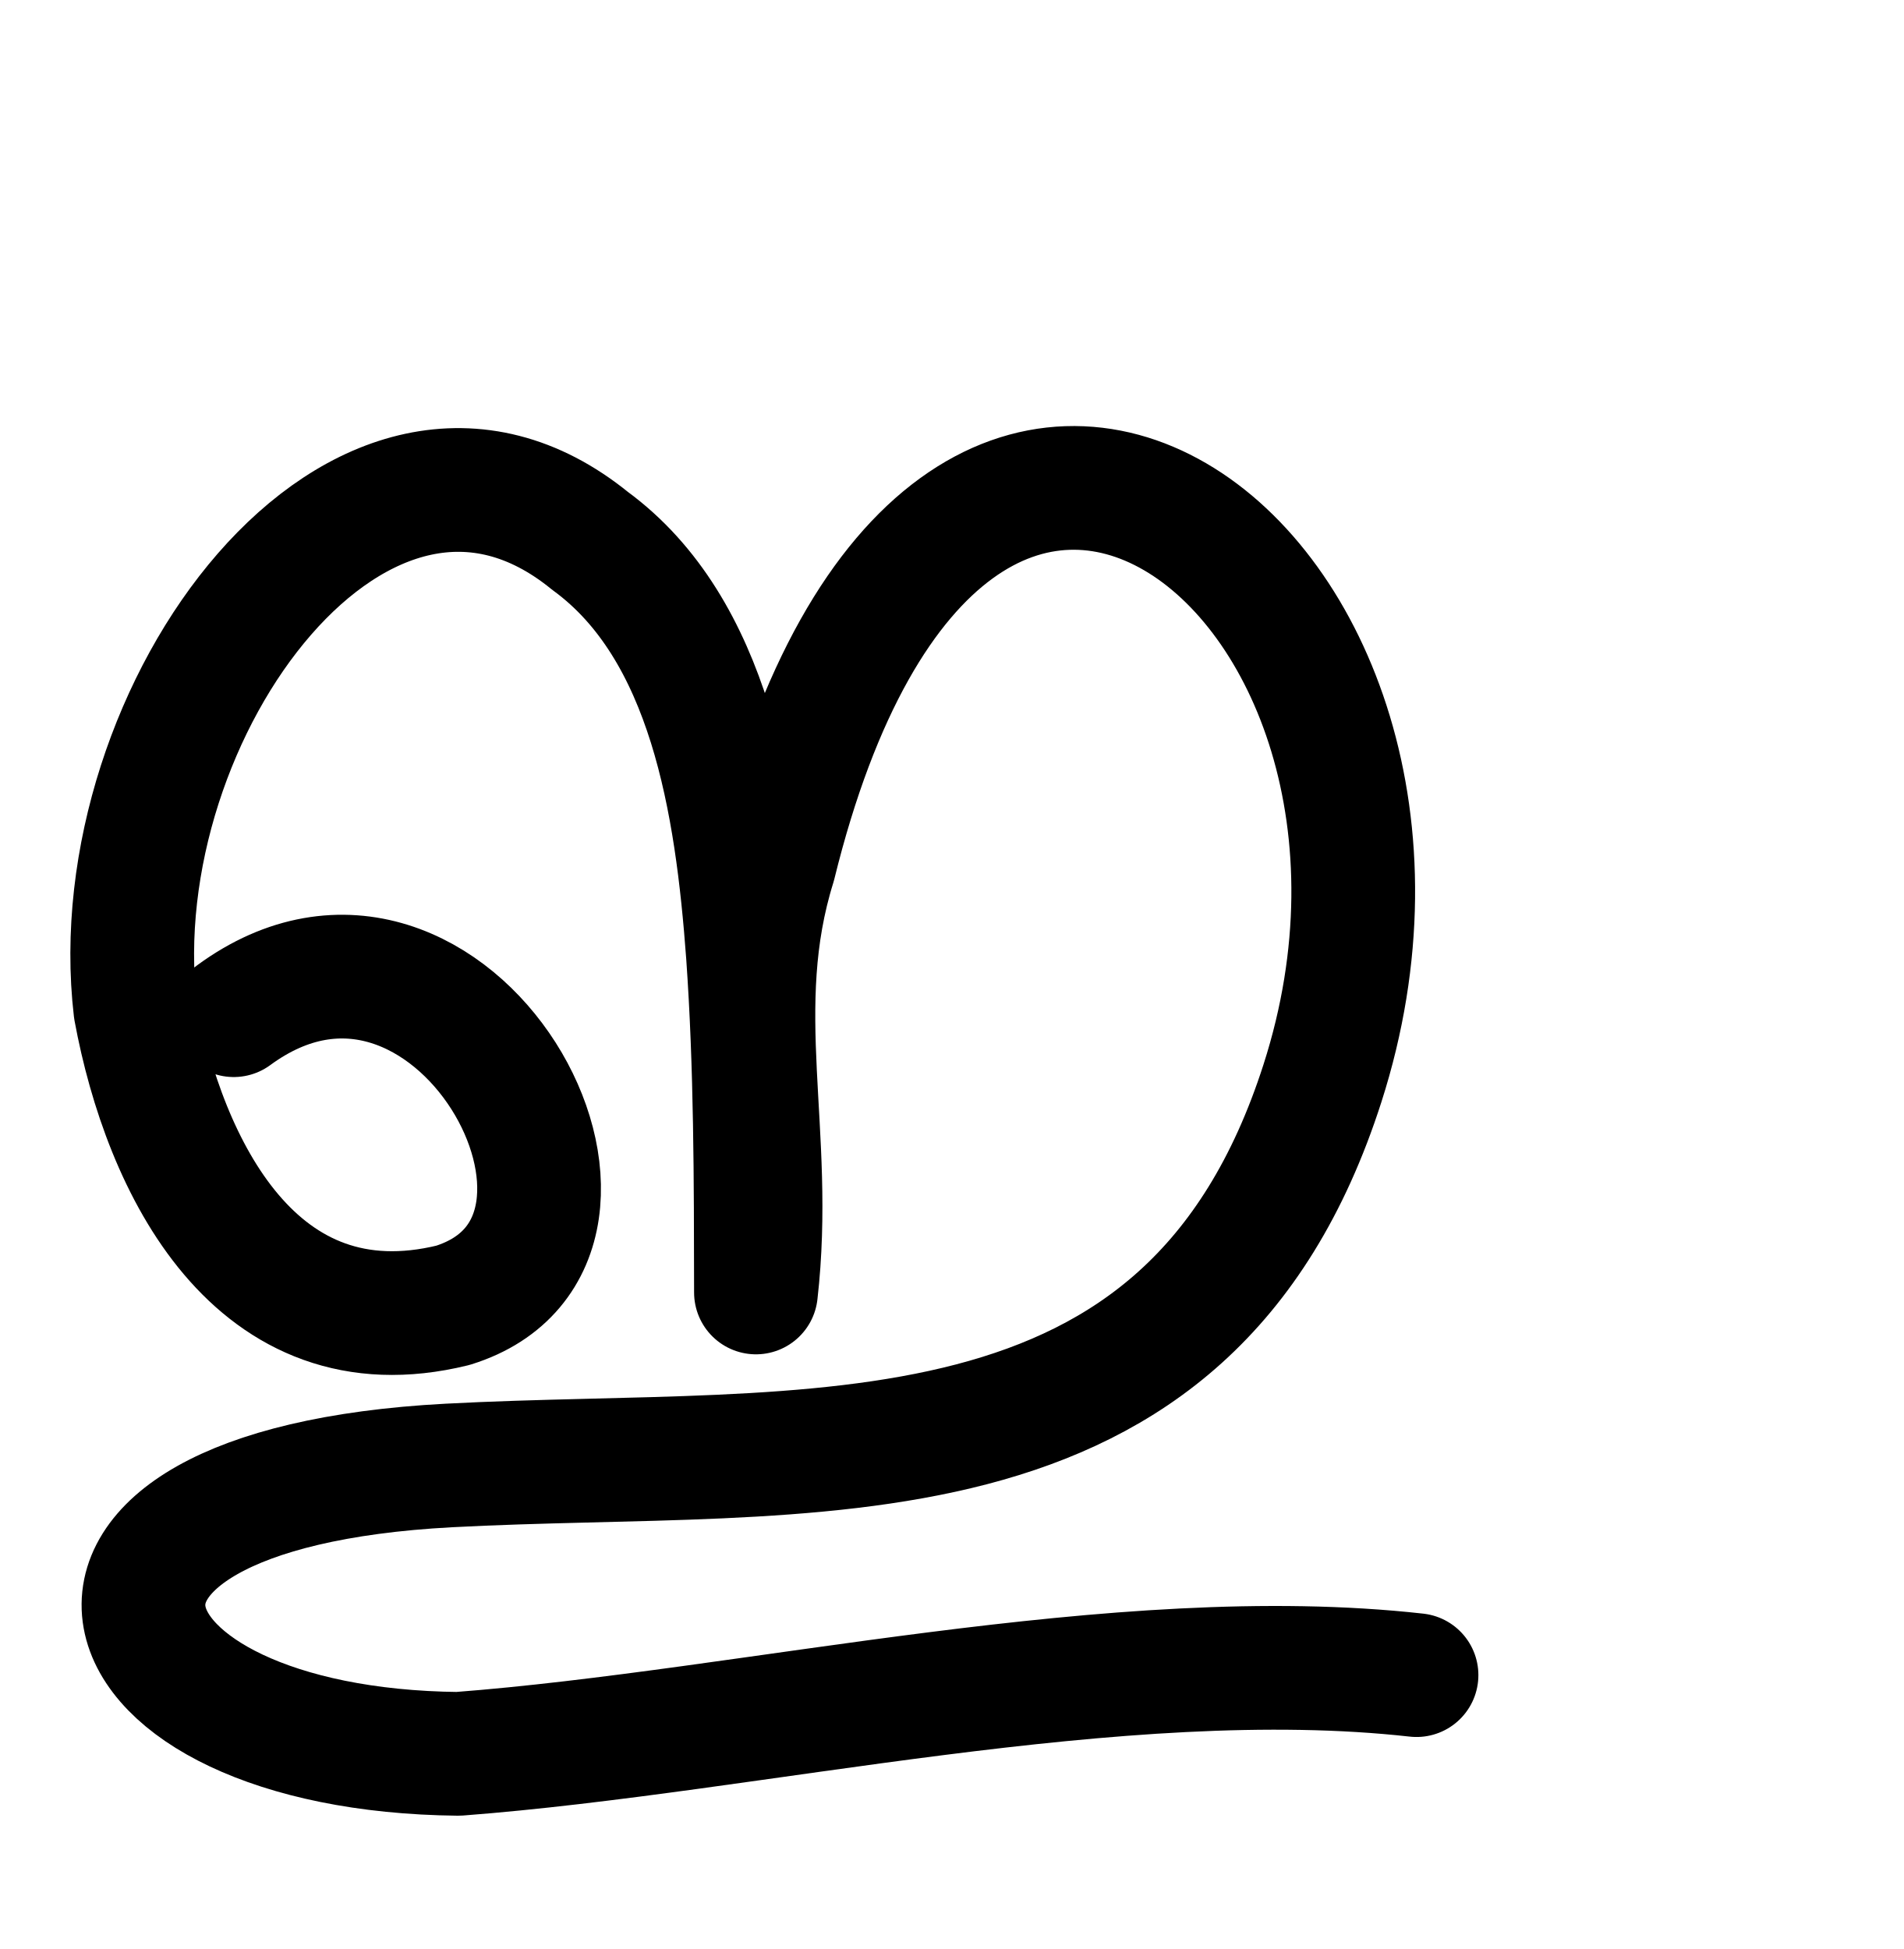
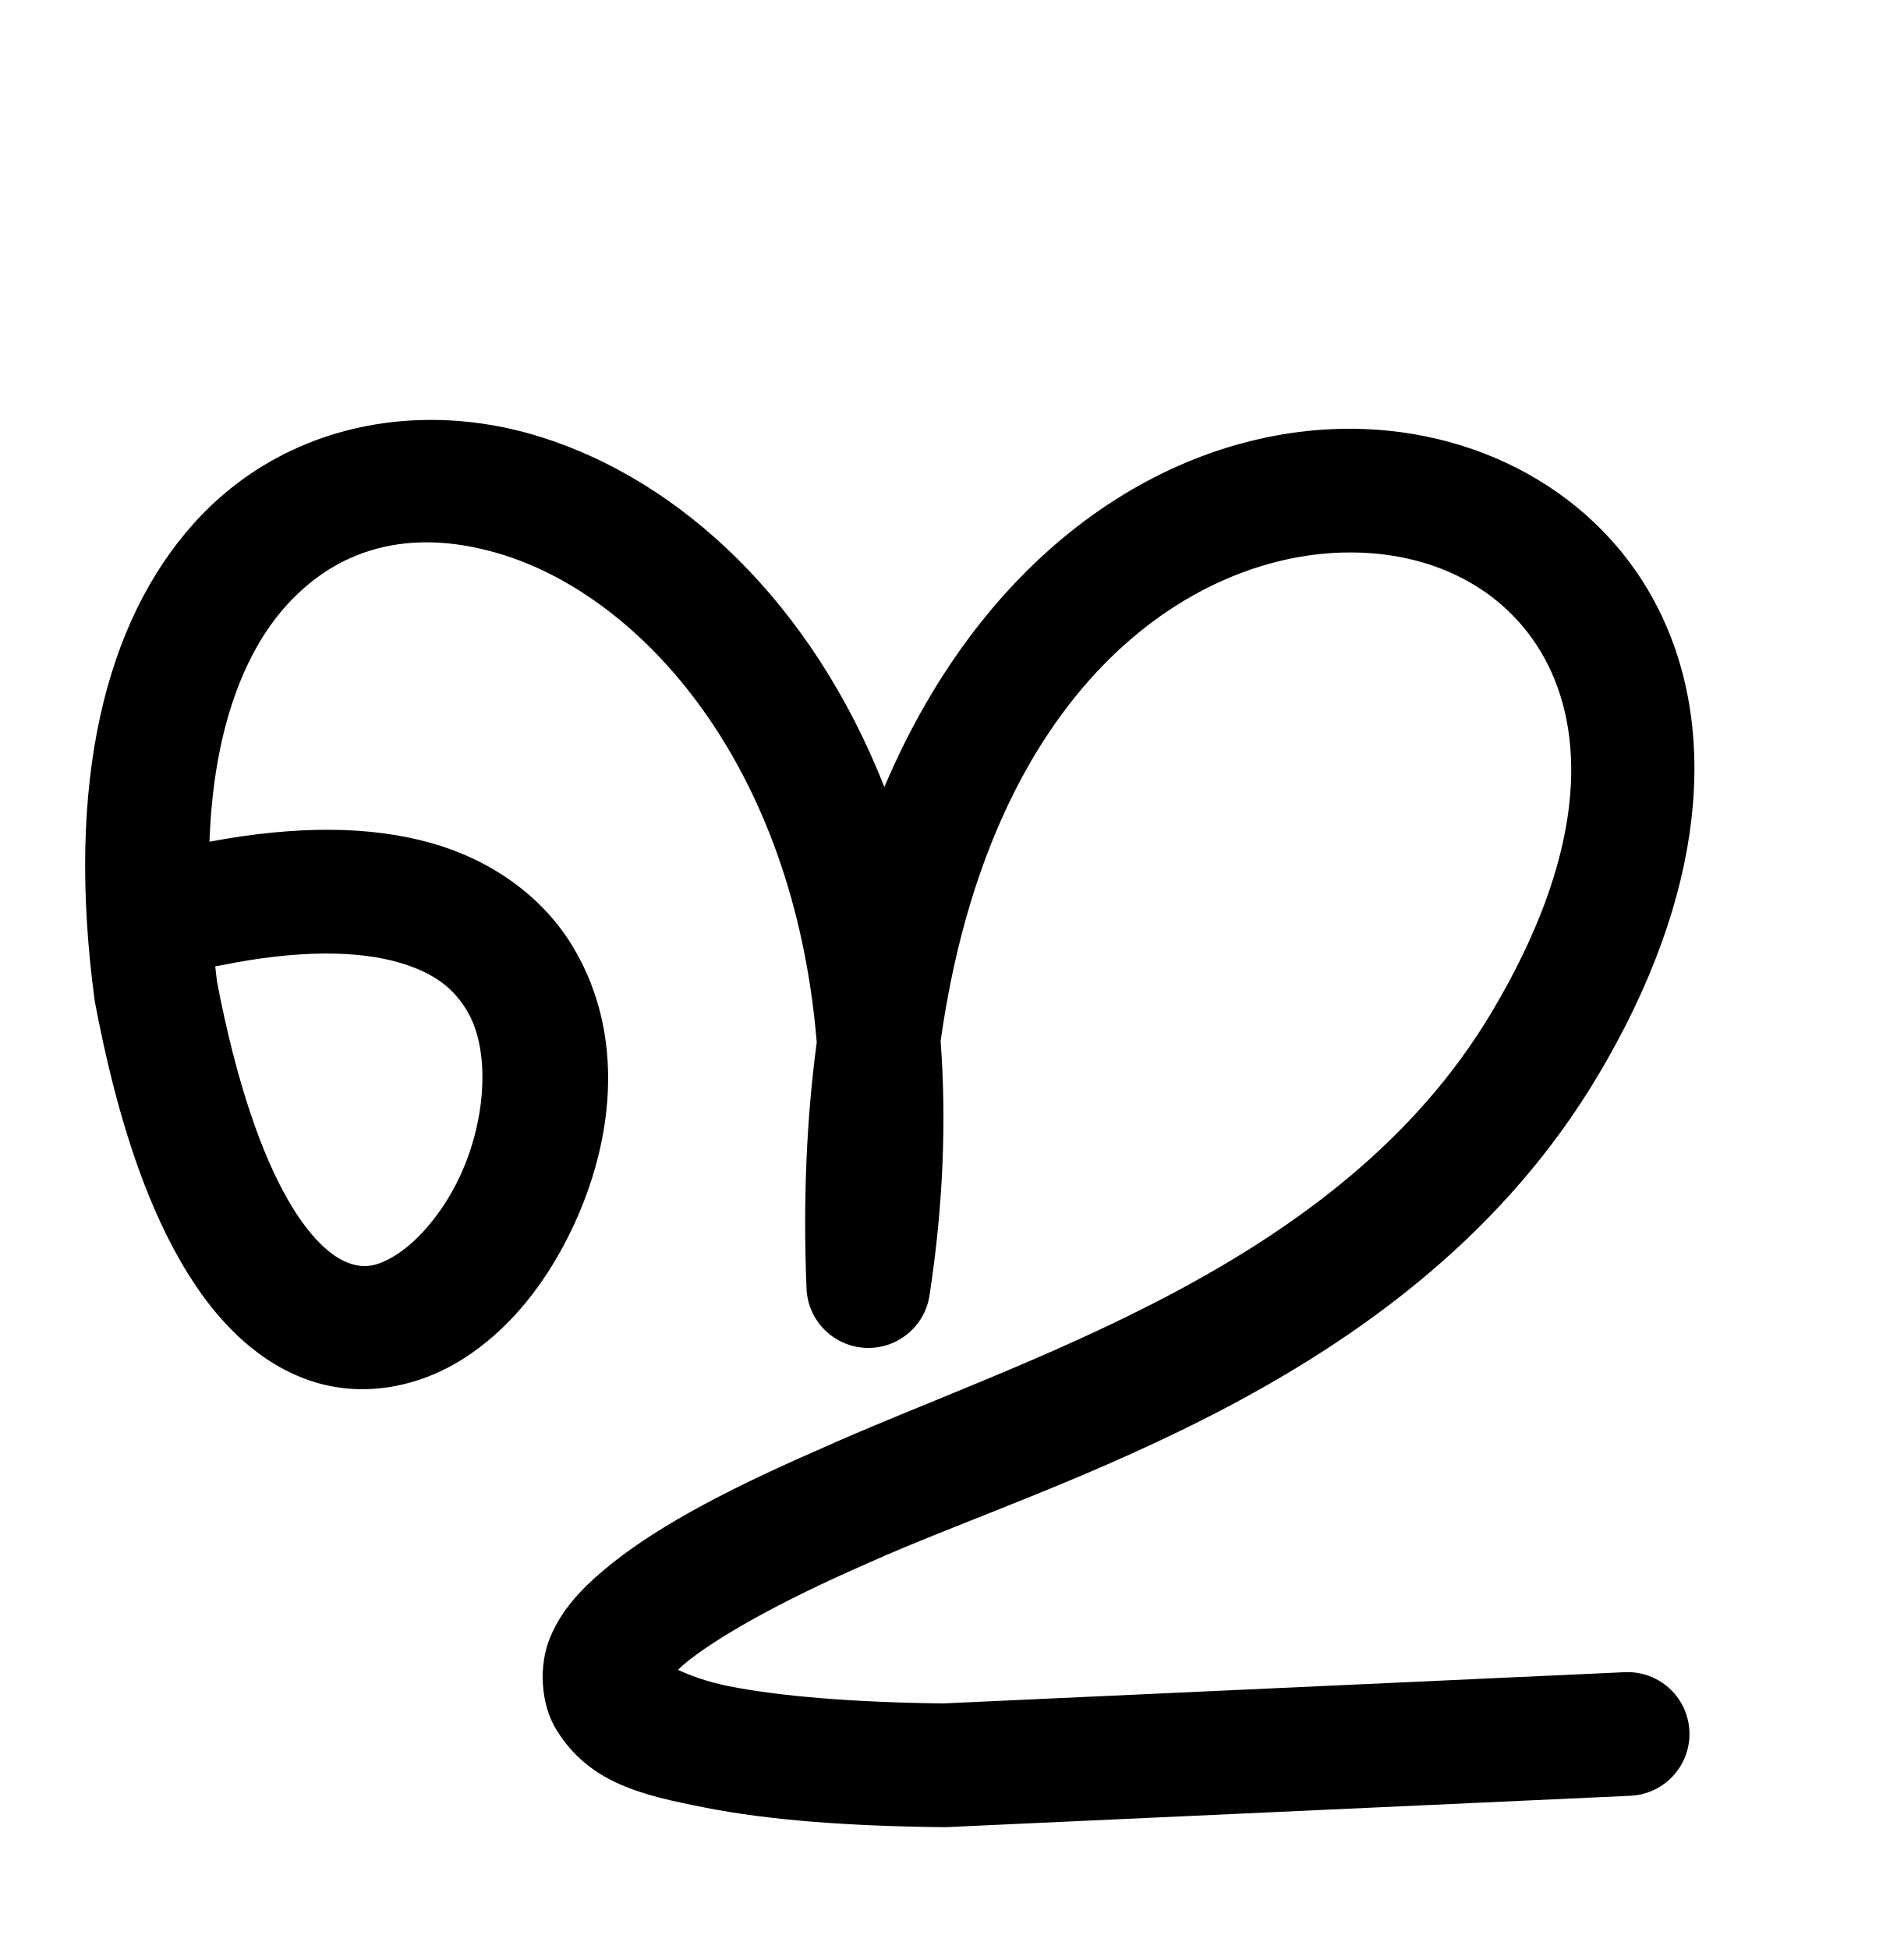
<svg xmlns="http://www.w3.org/2000/svg" width="2000" height="2048" id="svg2992" version="1.1">
  <defs id="defs5498" />
  <g id="layer1" transform="translate(0,1048)">
-     <path style="fill:none;stroke:#000000;stroke-width:130;stroke-linecap:round;stroke-linejoin:round;stroke-miterlimit:4;stroke-dasharray:none;stroke-opacity:1" d="M 245.567,18.745 C 474.509,-149.26 695.695,255.198 475.858,323.627 268.988,374.42 172.732,177.981 142.225,12.73 105.497,-300.515 381.45,-673.77 620.014,-479.627 c 126.362,92.488 154.179,276.754 165.793,434.284 8.358,118.227 8.277,236.934 8.453,355.46 C 813.45,142.23 766.046,12.376 813.462,-139.706 996.105,-882.62 1562.163,-447.508 1389.45,90.33 1248.077,530.574 854.03,471.685 471.633,491.903 -3.123,517.09 90.411,790.904 481.538,794.93 790.838,771.413 1176.283,677.351 1488.297,712.221" id="path2986" />
+     <path style="fill:none;stroke:#000000;stroke-width:130;stroke-linecap:round;stroke-linejoin:round;stroke-miterlimit:4;stroke-dasharray:none;stroke-opacity:1" d="m -1343.086,-12.405 c 228.941,-168.005 450.127,236.453 230.29,304.882 -206.869,50.794 -303.125,-145.646 -333.632,-310.897 -36.728,-313.245 239.225,-686.5 477.789,-492.357 126.362,92.488 154.179,276.754 165.793,434.284 8.358,118.227 8.277,236.934 8.453,355.46 19.191,-167.887 -28.214,-297.741 19.202,-449.823 182.644,-742.914 748.702,-307.802 575.989,230.036 -141.373,440.244 -535.42,381.355 -917.817,401.573 -474.756,25.187 -381.222,299.001 9.905,303.027 309.3,-23.517 694.745,-117.579 1006.759,-82.709" id="path2986" />
+     <path style="color:#000000;font-style:normal;font-variant:normal;font-weight:normal;font-stretch:normal;font-size:medium;line-height:normal;font-family:sans-serif;text-indent:0;text-align:start;text-decoration:none;text-decoration-line:none;text-decoration-style:solid;text-decoration-color:#000000;letter-spacing:normal;word-spacing:normal;text-transform:none;direction:ltr;block-progression:tb;writing-mode:lr-tb;baseline-shift:baseline;text-anchor:start;clip-rule:nonzero;display:inline;overflow:visible;visibility:visible;opacity:1;isolation:auto;mix-blend-mode:normal;color-interpolation:sRGB;color-interpolation-filters:linearRGB;solid-color:#000000;solid-opacity:1;fill:#000000;fill-opacity:1;fill-rule:nonzero;stroke:none;stroke-width:130;stroke-linecap:round;stroke-linejoin:round;stroke-miterlimit:4;stroke-dasharray:none;stroke-dashoffset:0;stroke-opacity:1;color-rendering:auto;image-rendering:auto;shape-rendering:auto;text-rendering:auto;enable-background:accumulate" d="m 444.988,-606.672 c -90.129,1.924 -177.179,37.178 -241.262,108.543 C 110.515,-394.326 68.797,-226.064 99.326,2.234 a 65.007,65.007 0 0 0 0.561,3.469 C 122.317,124.255 152.21,212.109 189.607,277.213 c 37.398,65.104 84.456,109.421 140.221,126.859 55.765,17.438 113.567,3.521 157.477,-24.637 43.909,-28.158 77.974,-69.243 103.408,-115.959 50.868,-93.432 71.617,-215.485 11.559,-316.068 -30.029,-50.292 -82.106,-90.606 -149.359,-109.57 -63.592,-17.932 -140.256,-18.697 -232.824,-1.371 4.223,-119.496 37.459,-199.959 80.363,-247.738 58.744,-65.419 138.26,-81.853 228.645,-53.561 144.215,45.142 304.634,218.286 329.033,512.037 C 847.587,125.981 843.544,212.202 847.408,306.139 a 65.007,65.007 0 0 0 129.191,7.193 C 991.256,217.883 994.416,128.598 988.295,45.951 1040.642,-325.951 1249.607,-463.359 1411.01,-467.389 c 97.01,-2.422 177.31,41.249 215.697,118.588 38.388,77.338 39.409,198.792 -59.725,364.904 C 1406.611,284.83 1072.468,379.413 858.904,475.852 c -7.6e-4,3.5e-4 -0.001,0.002 -0.002,0.002 C 754.962,521.224 682.942,560.788 634.189,602 c -24.438,20.658 -44.179,41.808 -56.254,70.82 -12.075,29.012 -10.326,69.792 7.088,97.568 34.828,55.552 89.297,67.905 155.812,81.047 66.515,13.142 150.351,19.499 250.617,20.531 a 65.007,65.007 0 0 0 3.646,-0.066 L 1712.162,839.033 a 65.007,65.007 0 1 0 -5.951,-129.865 l -715.029,32.775 c -94.549,-1.039 -171.956,-7.534 -225.146,-18.043 -24.052,-4.752 -41.757,-11.765 -53.75,-17.217 1.865,-1.772 3.527,-3.457 5.828,-5.402 30.303,-25.616 95.066,-63.67 193.523,-106.607 a 65.007,65.007 0 0 0 0.768,-0.342 c 193.002,-87.154 572.822,-187.556 766.211,-511.607 114.125,-191.234 126.927,-363.628 64.537,-489.324 -62.39,-125.696 -195.427,-194.244 -335.387,-190.75 -180.953,4.518 -372.469,126.298 -478.592,376.326 -76.112,-193.298 -213.258,-321.551 -361.244,-367.873 -40.372,-12.637 -81.974,-18.65 -122.941,-17.775 z M 341.135,-46.021 c 31.075,-0.15 56.437,3.324 76.494,8.98 40.115,11.312 59.798,28.942 73.025,51.096 26.456,44.307 19.704,125.143 -14.115,187.26 -16.91,31.059 -39.485,55.912 -59.41,68.689 -19.925,12.777 -33.148,14.795 -48.5,9.994 -15.352,-4.801 -39.502,-20.894 -66.297,-67.539 -26.644,-46.383 -53.76,-121.102 -74.35,-229.154 -0.711,-5.382 -1.213,-10.522 -1.83,-15.795 a 65.007,65.007 0 0 0 4.211,-0.775 c 42.908,-8.834 79.696,-12.606 110.771,-12.756 z" id="path2986-7" />
+     <path style="fill:none;stroke:#000000;stroke-width:130;stroke-linecap:round;stroke-linejoin:round;stroke-miterlimit:4;stroke-dasharray:none;stroke-opacity:1" d="m -3150.897,-100.611 c 742.744,-152.909 118.744,1000.931 -53.502,90.55 -115.754,-865.619 892.246,-625.619 748.6,309.847 -48.353,-1175.466 1136.963,-968.744 710.446,-254.052 -176.881,296.389 -533.864,393.882 -737.147,485.679 -405.652,176.907 -284.657,267.85 106.471,271.877 l 717.063,-32.869" id="path2986-7-6" />
  </g>
</svg>
